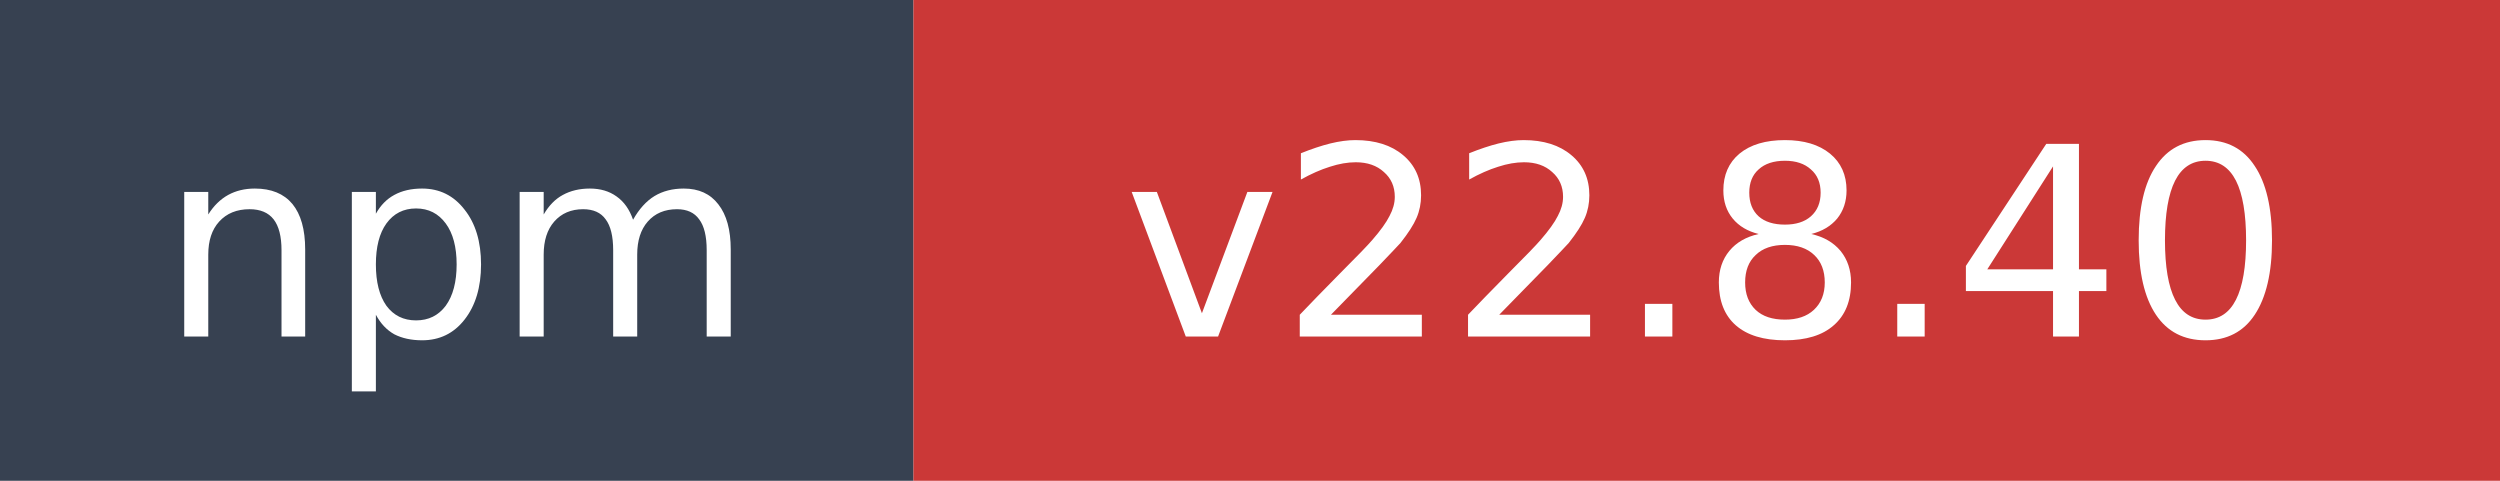
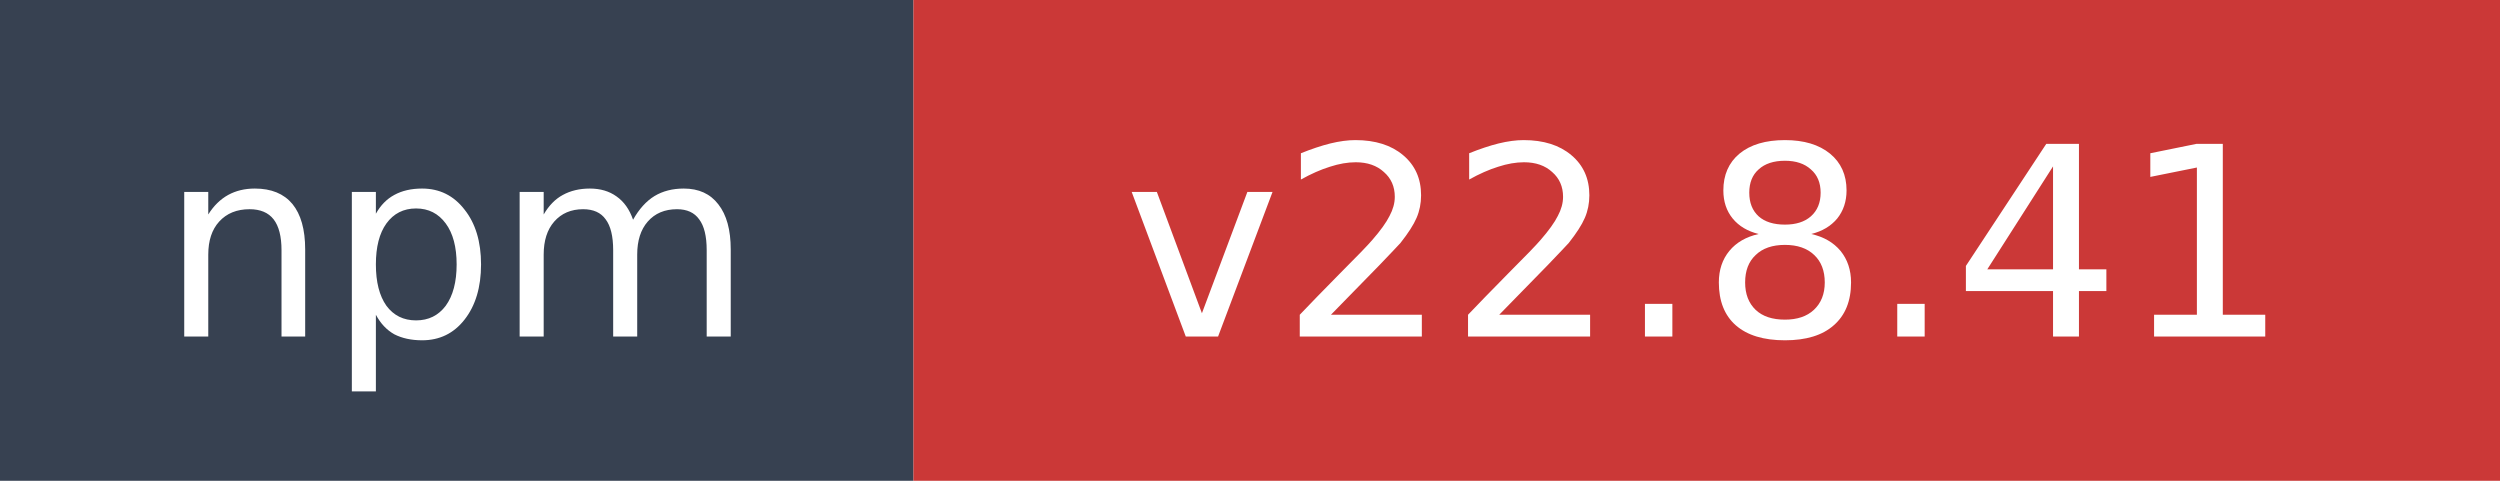
- <svg xmlns="http://www.w3.org/2000/svg" width="104" height="20" role="img" aria-label="npm: v22.8.40">
+ <svg xmlns="http://www.w3.org/2000/svg" width="104" height="20" role="img" aria-label="npm: v22.8.41">
  <rect width="38" height="20" fill="#374151" />
  <rect x="38" width="66" height="20" fill="#cb3837" />
  <text x="19" y="14" fill="#ffffff" font-family="Verdana,Geneva,DejaVu Sans,sans-serif" font-size="11" text-anchor="middle">npm</text>
-   <text x="71" y="14" fill="#ffffff" font-family="Verdana,Geneva,DejaVu Sans,sans-serif" font-size="11" text-anchor="middle">v22.8.40</text>
+   <text x="71" y="14" fill="#ffffff" font-family="Verdana,Geneva,DejaVu Sans,sans-serif" font-size="11" text-anchor="middle">v22.8.41</text>
</svg>
